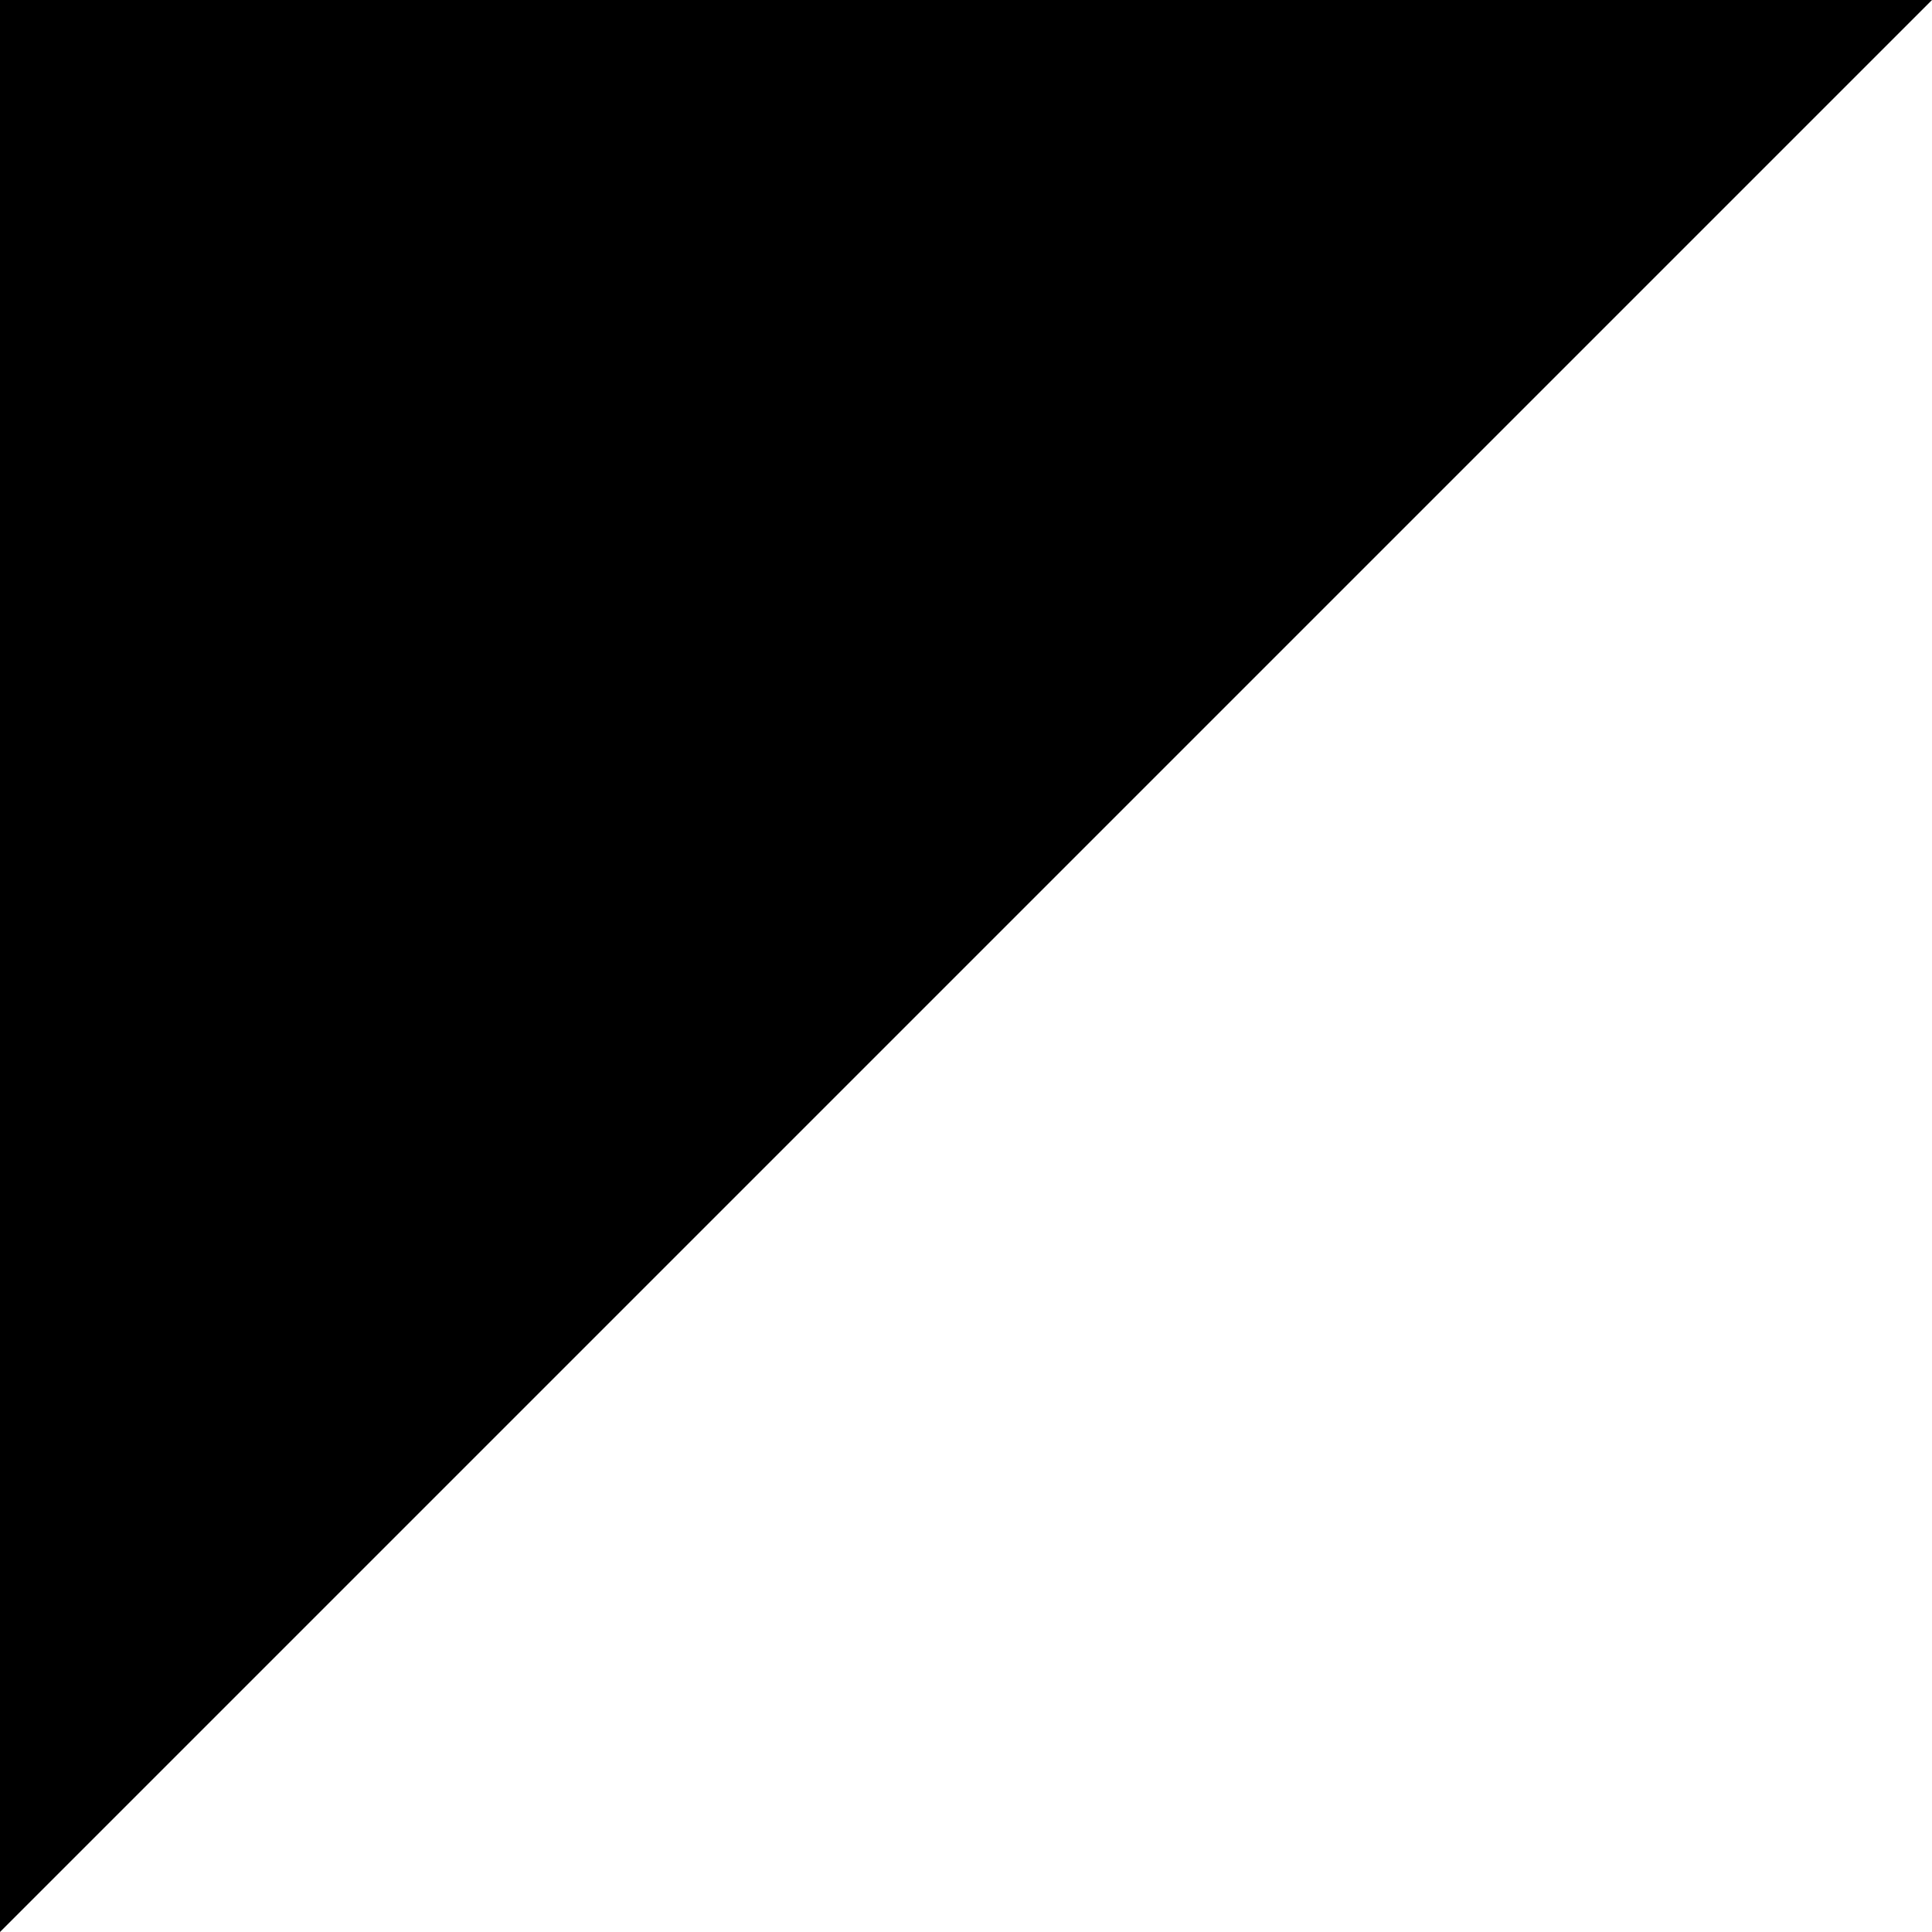
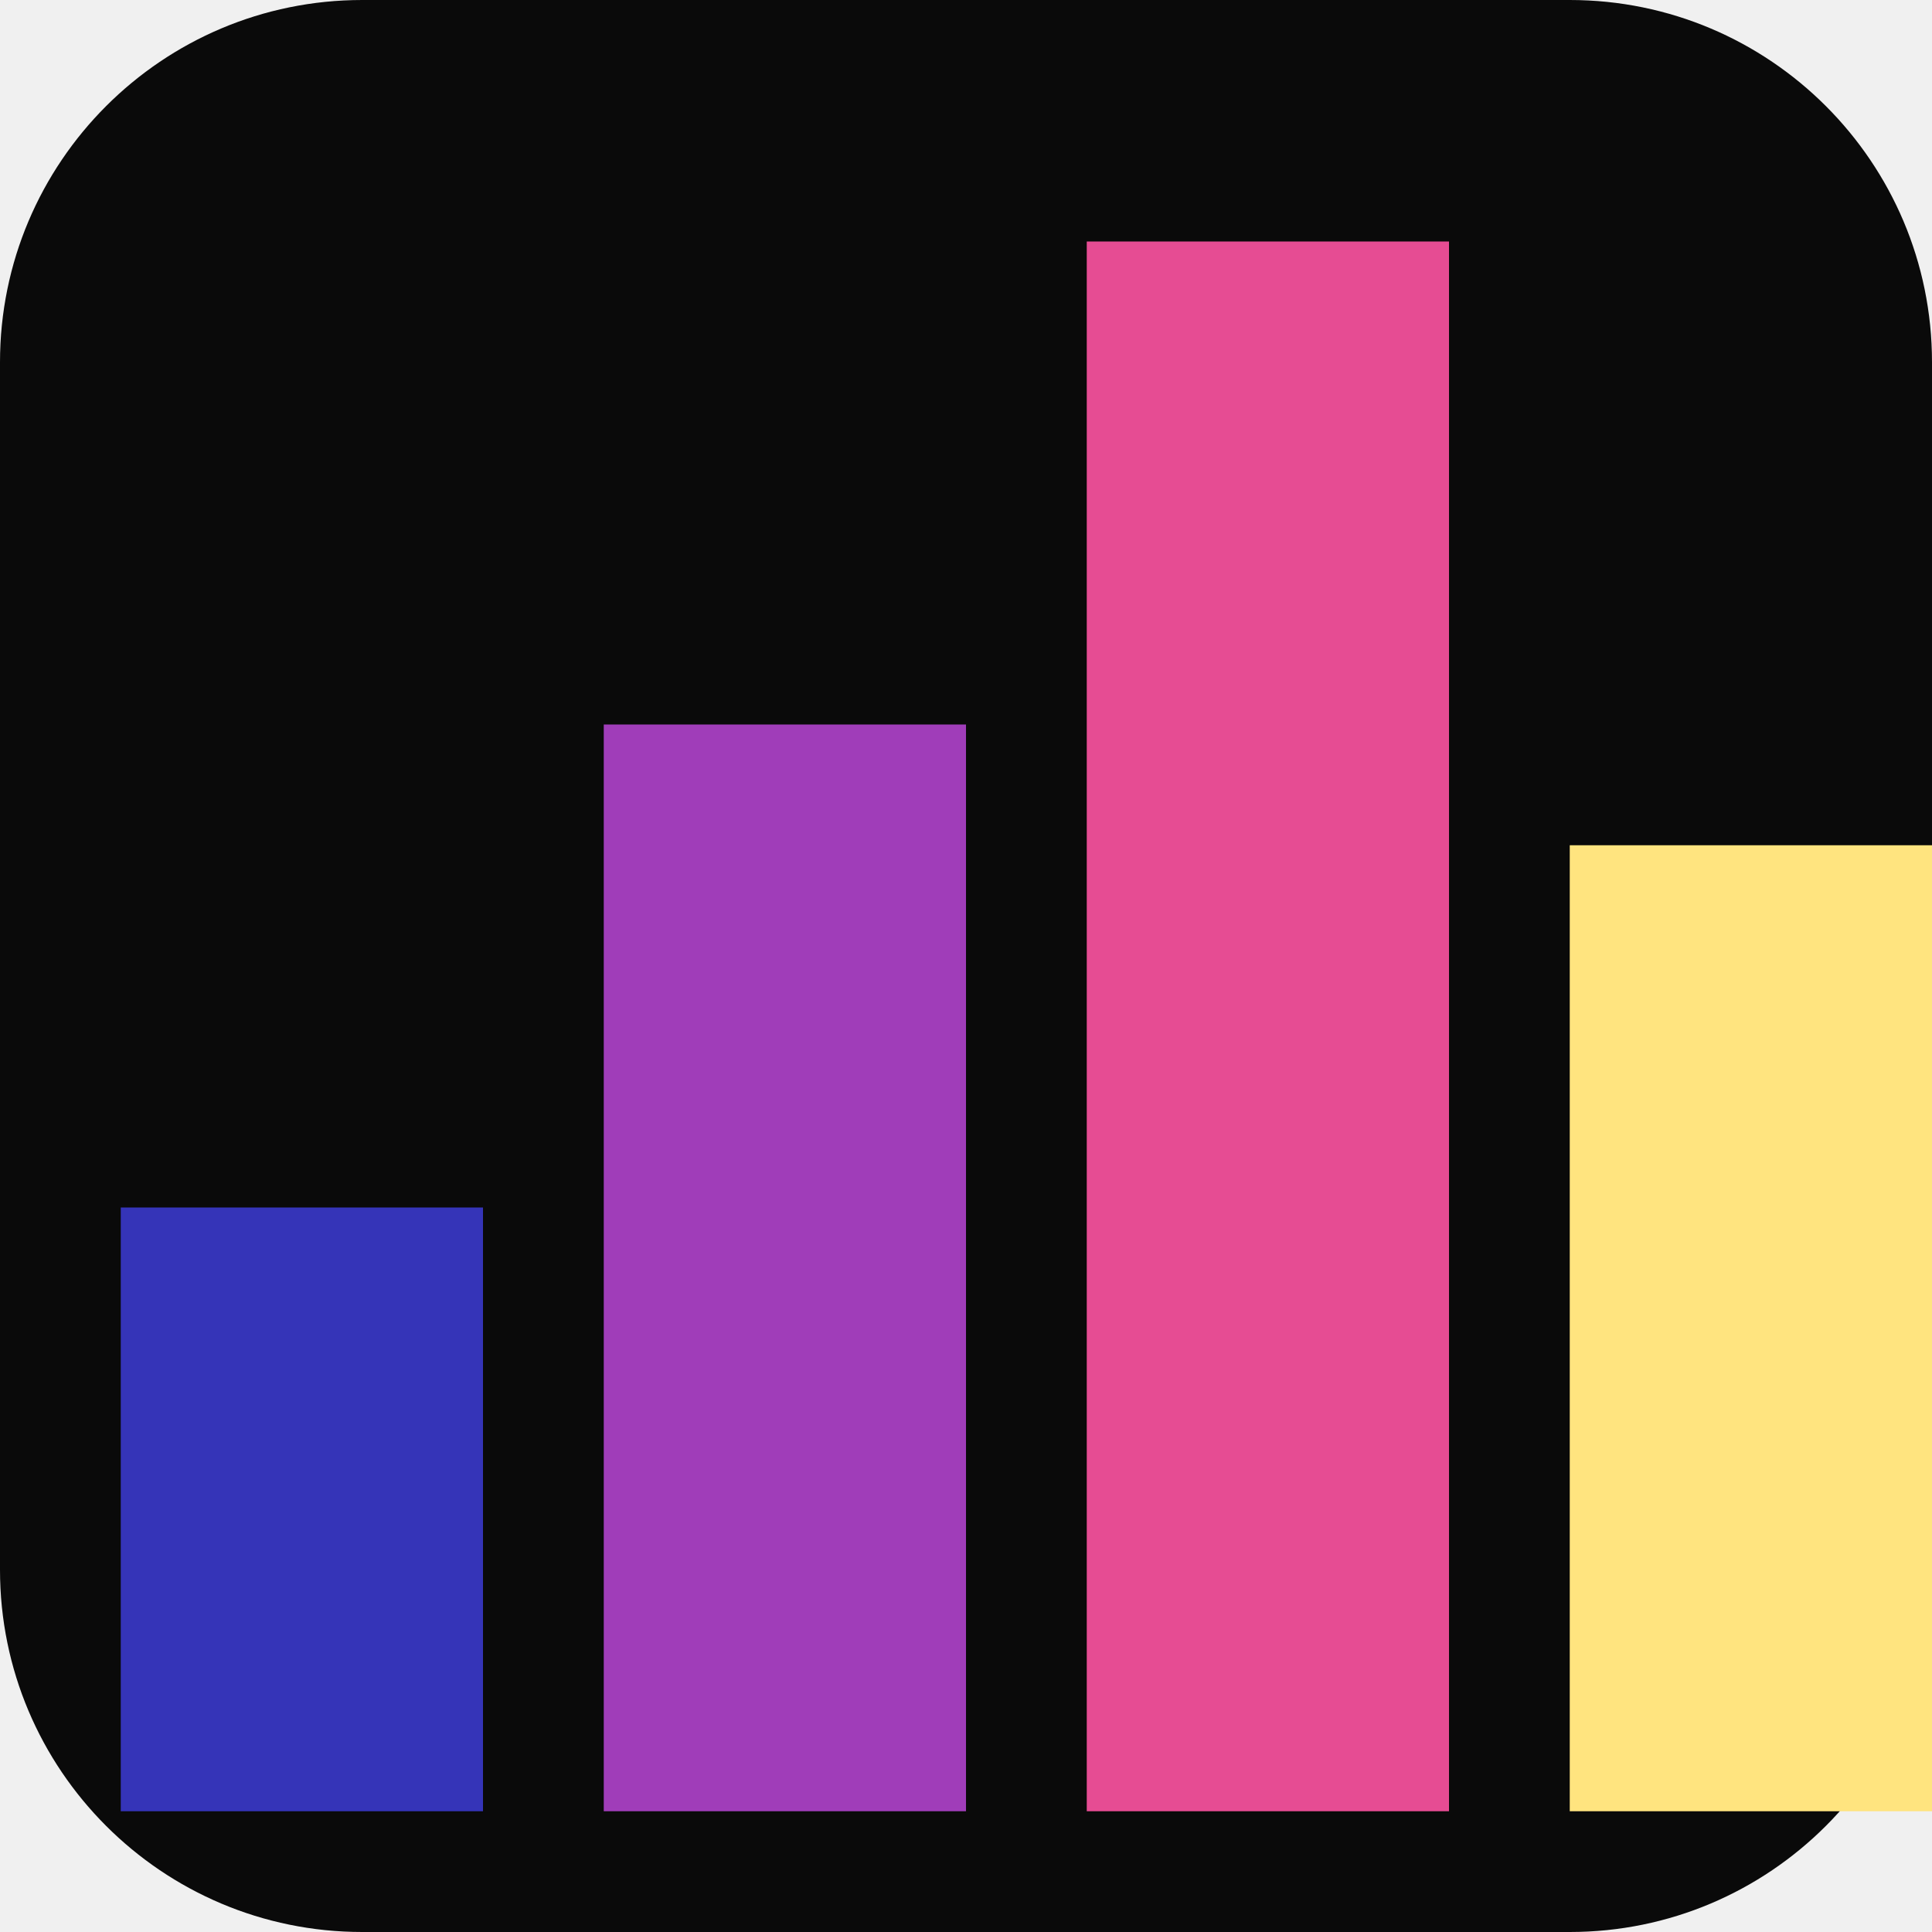
<svg xmlns="http://www.w3.org/2000/svg" viewBox="0 0 16 16" width="16" height="16">
-   <rect width="16" height="16" fill="#ffffff" />
-   <path d="M0 0H16L0 16Z" fill="#000000" />
+   <rect width="16" height="16" rx="3" fill="#0a0a0a" />
+   <rect x="1" y="10" width="3" height="5" fill="#3534b8" />
+   <rect x="5" y="6" width="3" height="9" fill="#a03db9" />
+   <rect x="9" y="2" width="3" height="13" fill="#e64c93" />
+   <rect x="13" y="7" width="3" height="8" fill="#ffe47f" />
</svg>
